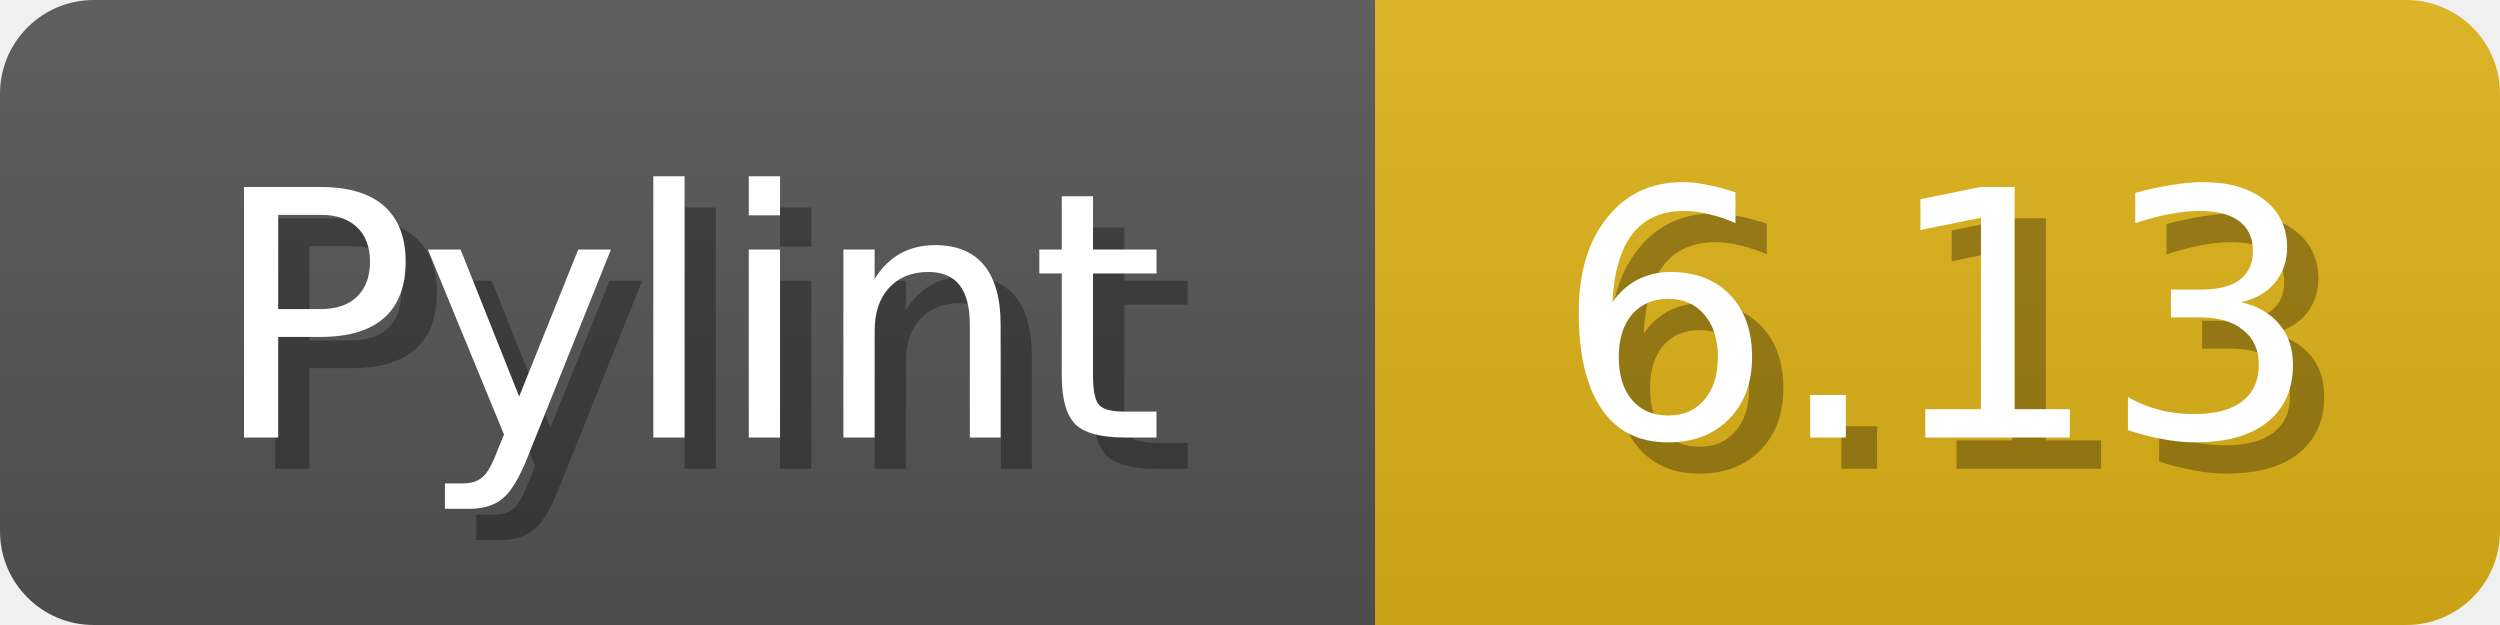
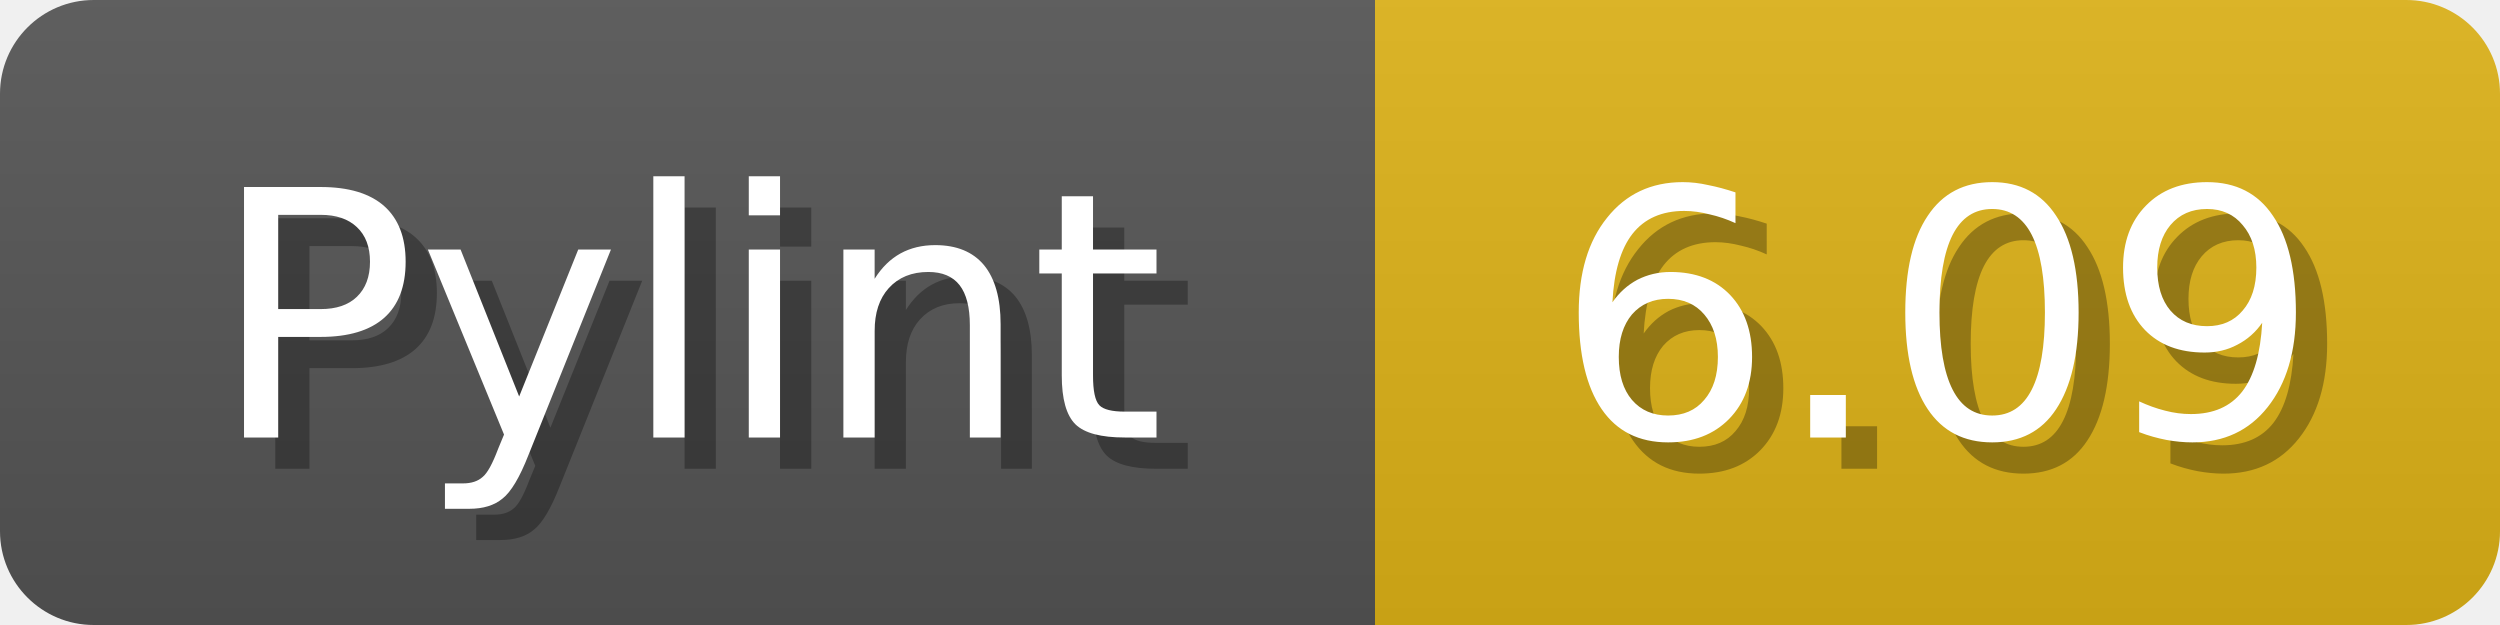
<svg xmlns="http://www.w3.org/2000/svg" width="80" height="20">
  <linearGradient id="b" x2="0" y2="100%">
    <stop offset="0" stop-color="#bbb" stop-opacity=".1" />
    <stop offset="1" stop-opacity=".1" />
  </linearGradient>
  <mask id="anybadge_1">
    <rect width="80" height="20" rx="3" fill="#fff" />
  </mask>
  <g mask="url(#anybadge_1)">
    <path fill="#555" d="M0 0h44v20H0z" />
    <path fill="#dfb317" d="M44 0h36v20H44z" />
    <path fill="url(#b)" d="M0 0h80v20H0z" />
  </g>
  <g fill="#fff" text-anchor="middle" font-family="DejaVu Sans,Verdana,Geneva,sans-serif" font-size="11">
    <text x="23.0" y="15" fill="#010101" fill-opacity=".3">Pylint</text>
    <text x="22.0" y="14">Pylint</text>
  </g>
  <g fill="#fff" text-anchor="middle" font-family="DejaVu Sans,Verdana,Geneva,sans-serif" font-size="11">
-     <text x="63.0" y="15" fill="#010101" fill-opacity=".3">6.13</text>
-     <text x="62.0" y="14">6.13</text>
+     <text x="63.0" y="15" fill="#010101" fill-opacity=".3">6.09</text>
+     <text x="62.0" y="14">6.09</text>
  </g>
</svg>
